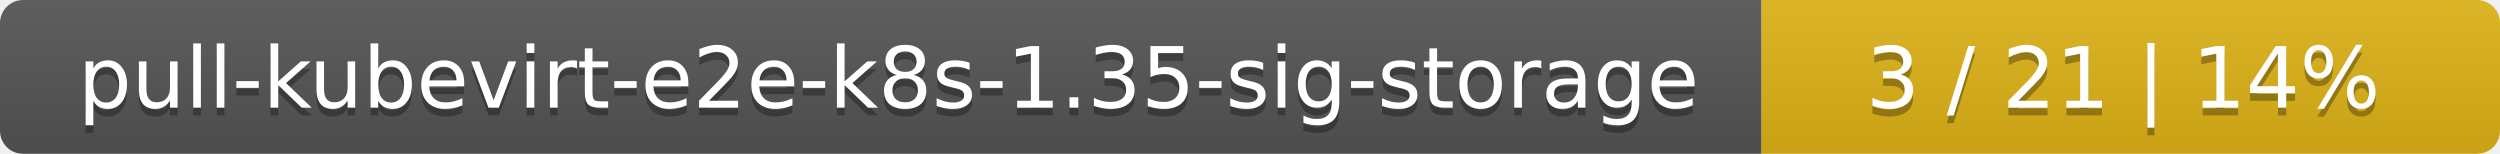
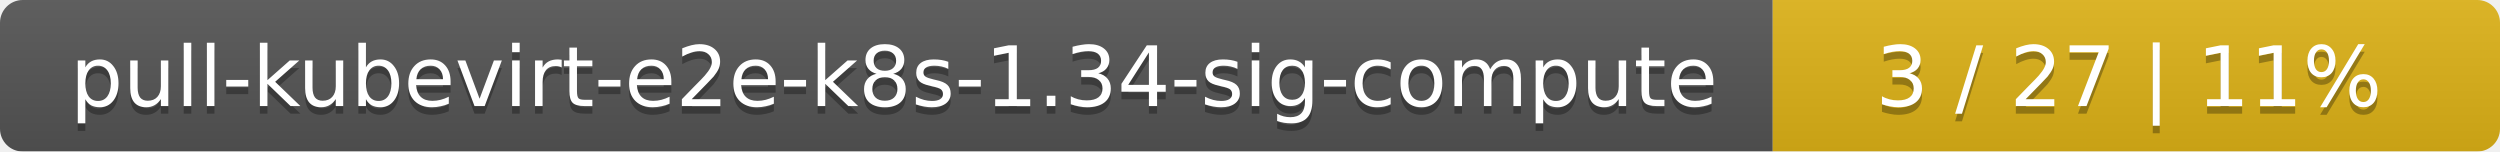
- <svg xmlns="http://www.w3.org/2000/svg" width="325" height="20">
+ <svg xmlns="http://www.w3.org/2000/svg" width="330" height="20">
  <linearGradient id="smooth" x2="0" y2="100%">
    <stop offset="0" stop-color="#bbb" stop-opacity=".1" />
    <stop offset="1" stop-opacity=".1" />
  </linearGradient>
  <mask id="round">
-     <rect width="325" height="20" rx="3" fill="#fff" />
+     <rect width="330" height="20" rx="3" fill="#fff" />
  </mask>
  <g mask="url(#round)">
-     <rect width="229" height="20" fill="#555" />
-     <rect x="229" width="96" height="20" fill="#dfb317" />
-     <rect width="325" height="20" fill="url(#smooth)" />
+     <rect width="234" height="20" fill="#555" />
+     <rect x="234" width="96" height="20" fill="#dfb317" />
+     <rect width="330" height="20" fill="url(#smooth)" />
  </g>
  <g fill="#fff" text-anchor="middle" font-family="DejaVu Sans,Verdana,Geneva,sans-serif" font-size="11">
-     <text x="115.5" y="15" fill="#010101" fill-opacity=".3">pull-kubevirt-e2e-k8s-1.35-sig-storage</text>
-     <text x="115.5" y="14">pull-kubevirt-e2e-k8s-1.35-sig-storage</text>
-     <text x="276" y="15" fill="#010101" fill-opacity=".3">3 / 21    |    14%</text>
-     <text x="276" y="14">3 / 21    |    14%</text>
+     <text x="118" y="15" fill="#010101" fill-opacity=".3">pull-kubevirt-e2e-k8s-1.34-sig-compute</text>
+     <text x="118" y="14">pull-kubevirt-e2e-k8s-1.34-sig-compute</text>
+     <text x="281" y="15" fill="#010101" fill-opacity=".3">3 / 27    |    11%</text>
+     <text x="281" y="14">3 / 27    |    11%</text>
  </g>
</svg>
